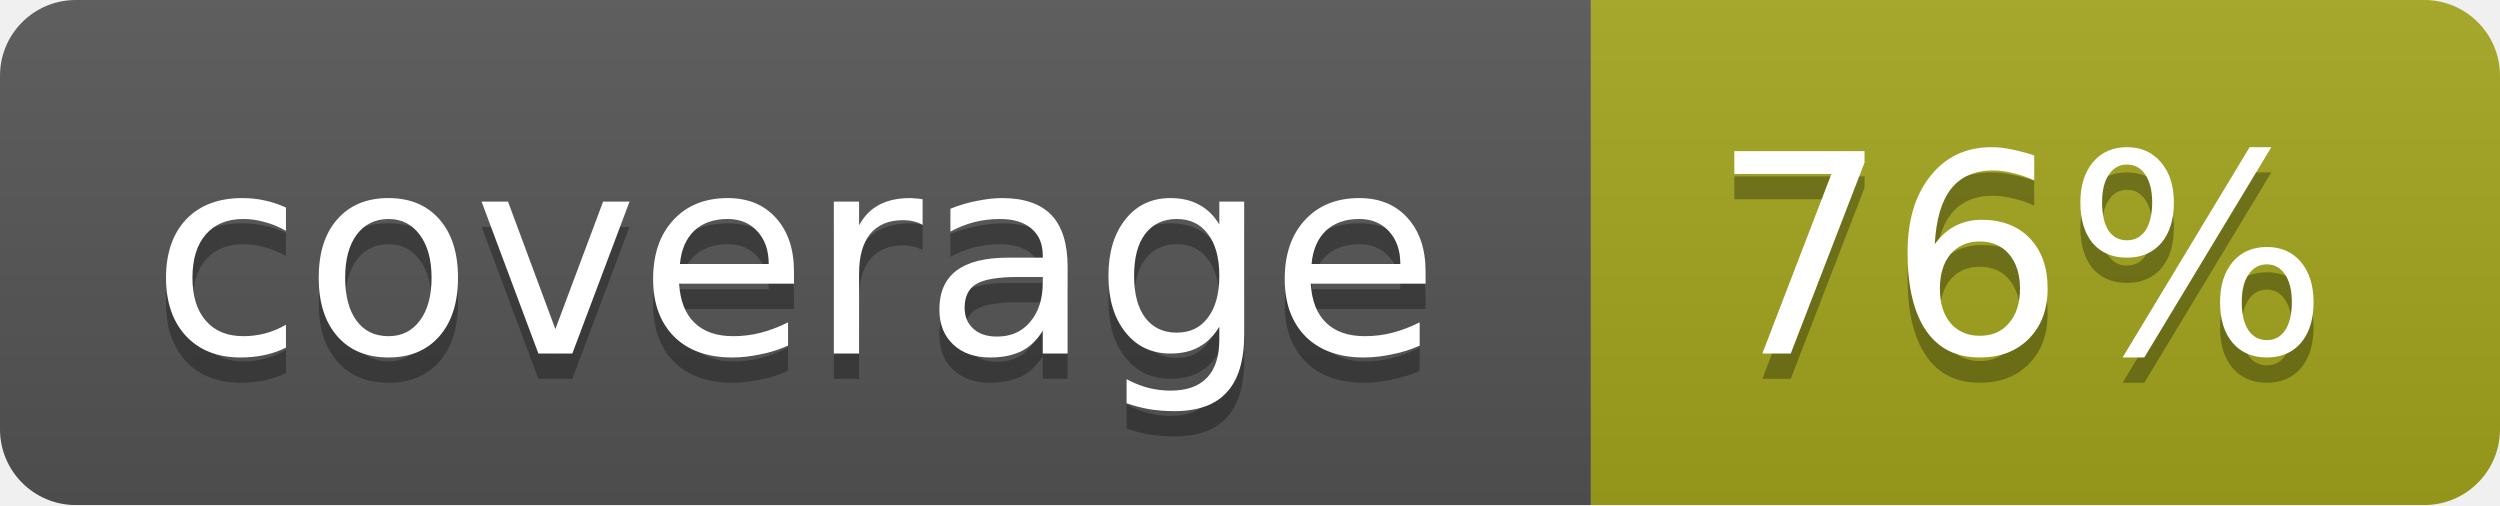
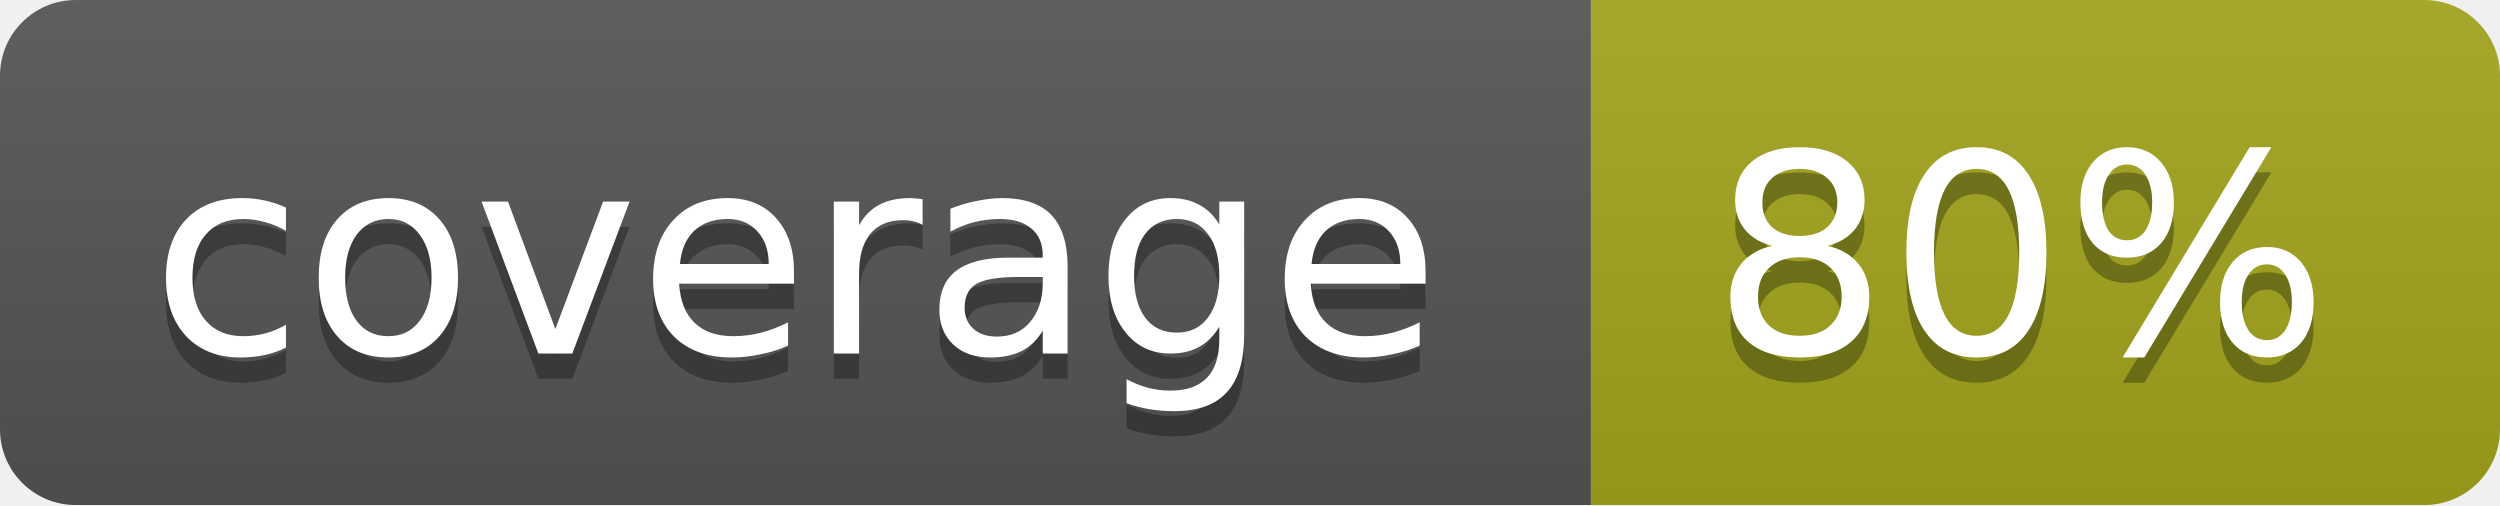
<svg xmlns="http://www.w3.org/2000/svg" width="99" height="20">
  <linearGradient id="b" x2="0" y2="100%">
    <stop offset="0" stop-color="#bbb" stop-opacity=".1" />
    <stop offset="1" stop-opacity=".1" />
  </linearGradient>
  <mask id="a">
    <rect width="99" height="20" rx="3" fill="#fff" />
  </mask>
  <g mask="url(#a)">
    <path fill="#555" d="M0 0h63v20H0z" />
    <path fill="#a4a61d" d="M63 0h36v20H63z" />
    <path fill="url(#b)" d="M0 0h99v20H0z" />
  </g>
  <g fill="#fff" text-anchor="middle" font-family="DejaVu Sans,Verdana,Geneva,sans-serif" font-size="11">
    <text x="31.5" y="15" fill="#010101" fill-opacity=".3">coverage</text>
    <text x="31.5" y="14">coverage</text>
-     <text x="80" y="15" fill="#010101" fill-opacity=".3">76%</text>
-     <text x="80" y="14">76%</text>
+     <text x="80" y="15" fill="#010101" fill-opacity=".3">80%</text>
+     <text x="80" y="14">80%</text>
  </g>
</svg>
